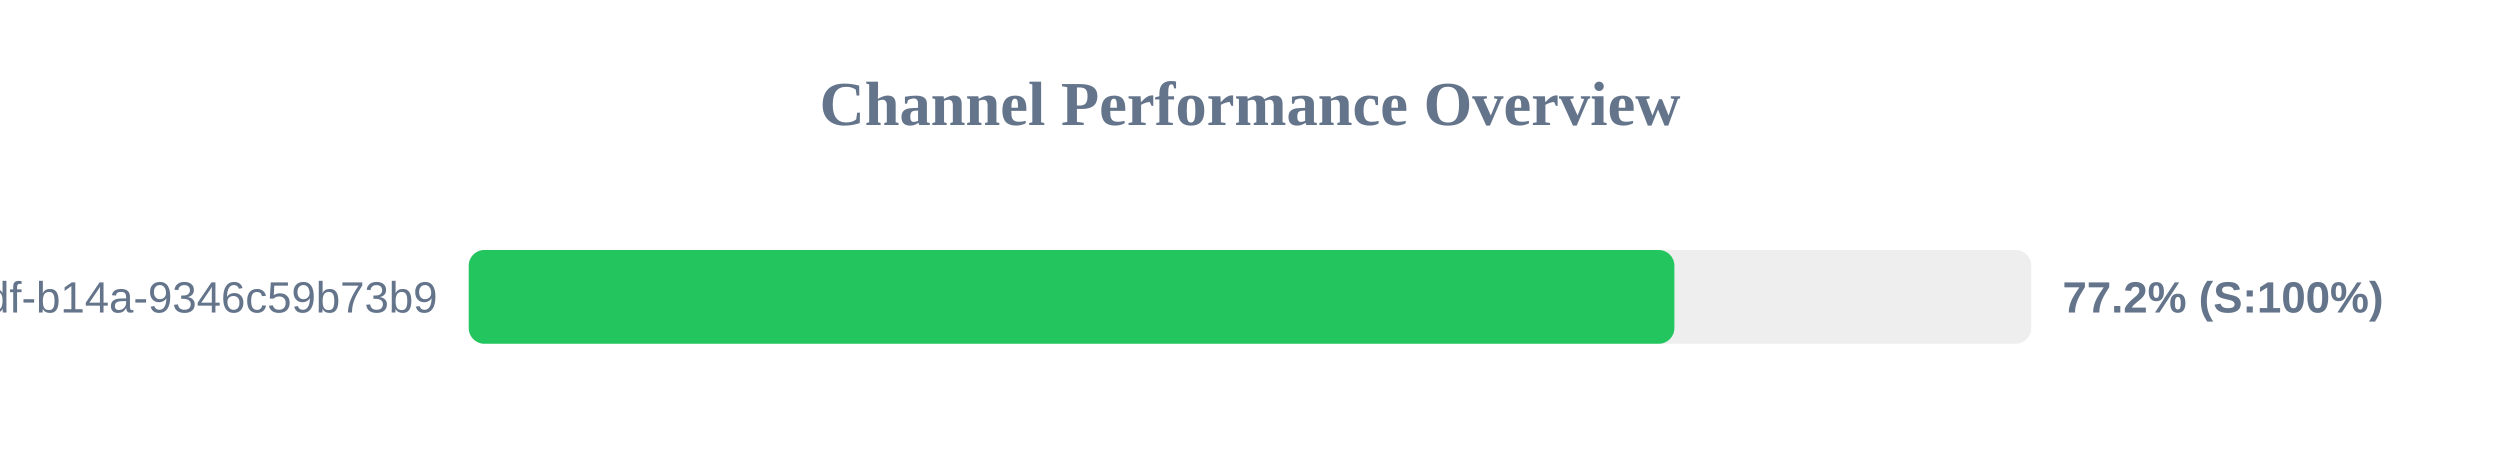
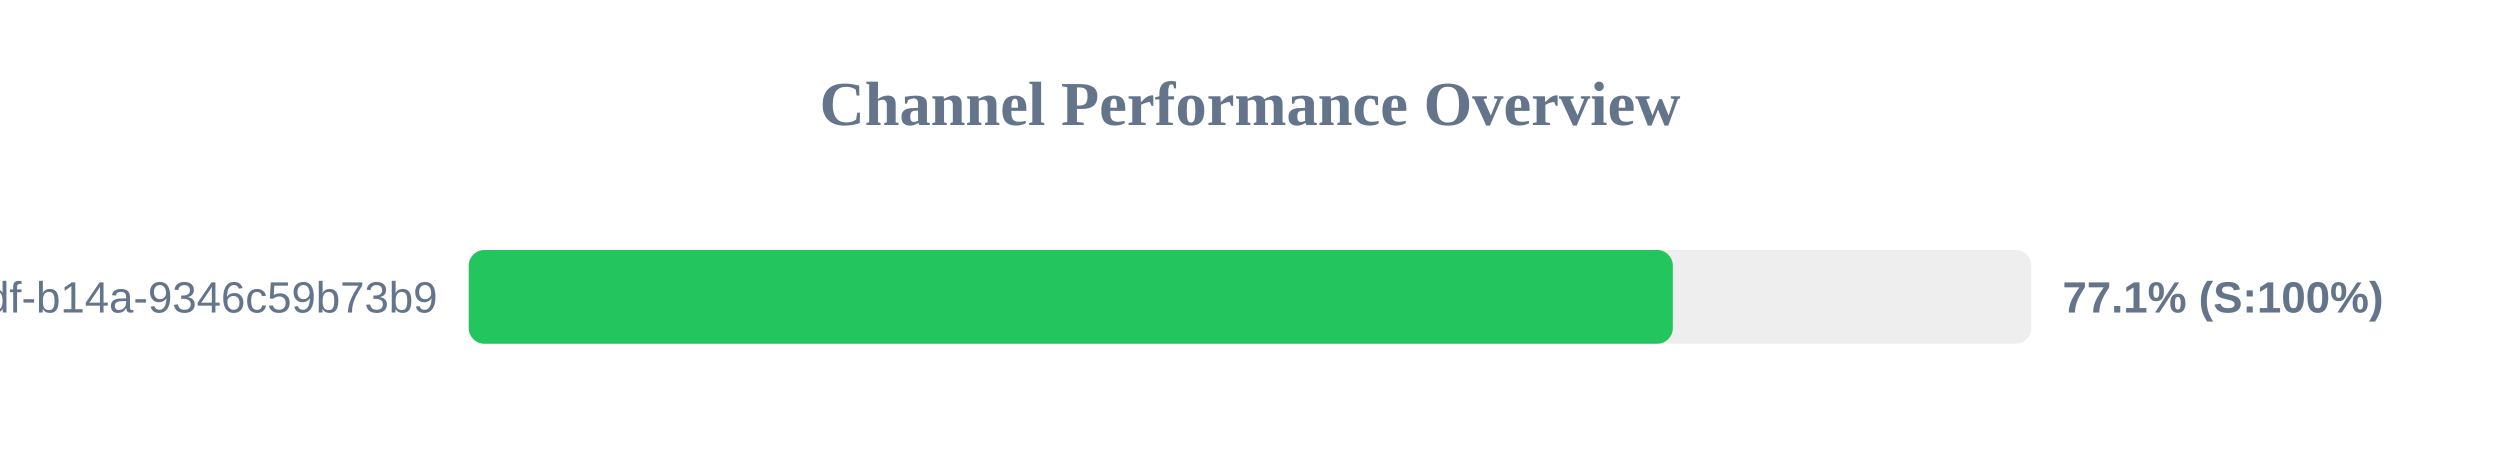
<svg xmlns="http://www.w3.org/2000/svg" width="800" height="150" version="1.1">
  <style>
        .row { font: 14px Arial; fill: #64748b; }
        .score { font: bold 14px Arial; fill: #64748b; }
    </style>
  <text x="400" y="40" text-anchor="middle" font-size="20px" font-weight="bold" fill="#64748b">Channel Performance Overview</text>
  <rect x="150" y="80" width="500" height="30" fill="#eee" rx="5" />
-   <rect x="150" y="80" width="385.8" height="30" fill="#22c55e" rx="5" />
+   <rect x="150" y="80" width="385.3" height="30" fill="#22c55e" rx="5" />
  <text x="140" y="100" text-anchor="end" class="row">?uuid=55ca7a9e-cf90-49df-b14a-9346c59b73b9</text>
-   <text x="660" y="100" text-anchor="start" class="score">77.2% (S:100%)</text>
+   <text x="660" y="100" text-anchor="start" class="score">77.1% (S:100%)</text>
</svg>
